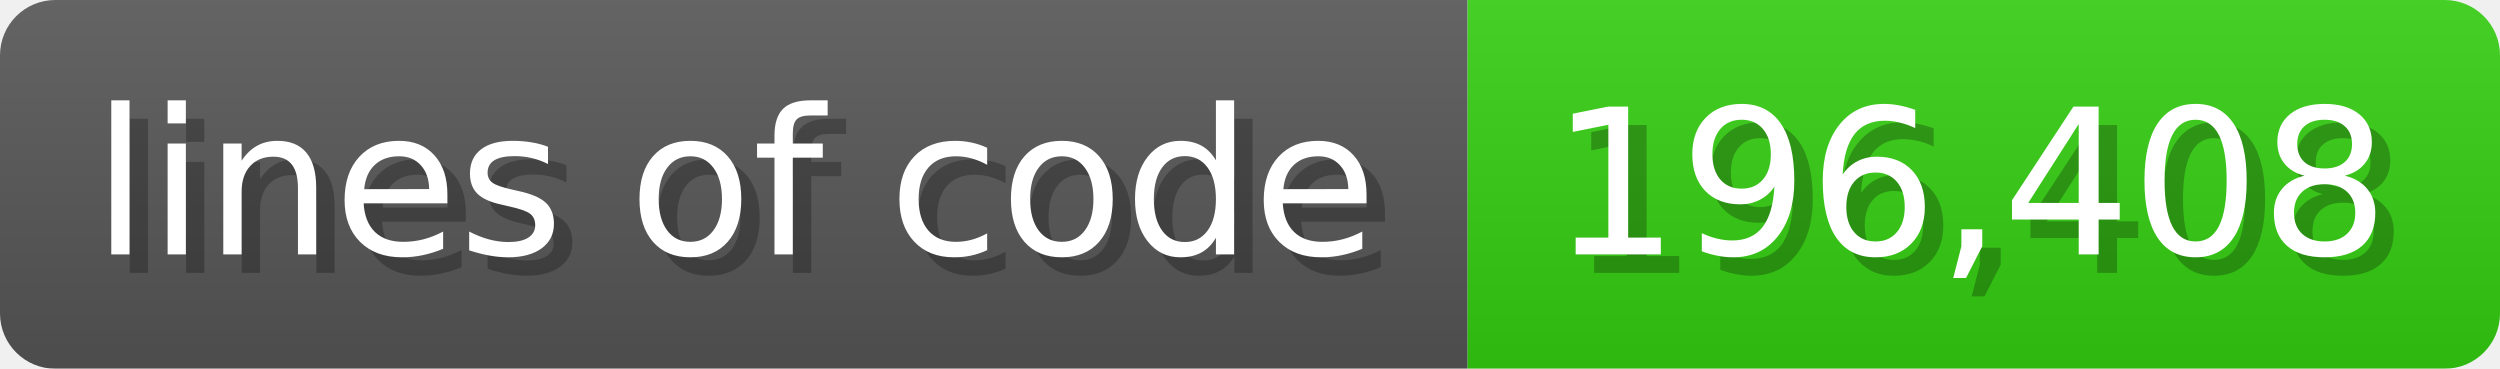
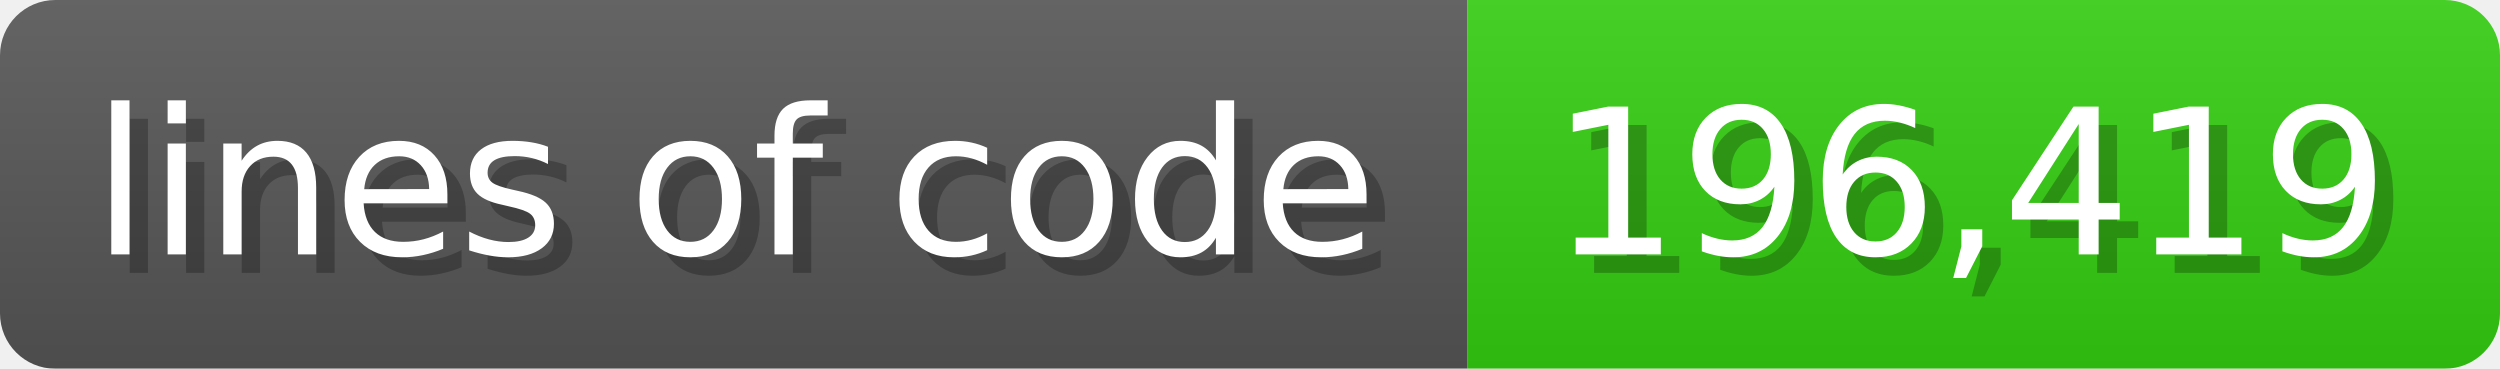
<svg xmlns="http://www.w3.org/2000/svg" width="135.6" height="20" viewBox="0 0 1356 200">
  <linearGradient id="a" x2="0" y2="100%">
    <stop offset="0" stop-opacity=".1" stop-color="#EEE" />
    <stop offset="1" stop-opacity=".1" />
  </linearGradient>
  <mask id="m">
    <rect width="1356" height="200" rx="30" fill="#FFF" />
  </mask>
  <g mask="url(#m)">
    <rect width="796" height="200" fill="#555" />
    <rect width="560" height="200" fill="#3C1" x="796" />
    <rect width="1356" height="200" fill="url(#a)" />
  </g>
  <g fill="#fff" text-anchor="start" font-family="Verdana,DejaVu Sans,sans-serif" font-size="110">
    <text x="60" y="148" textLength="696" fill="#000" opacity="0.25">lines of code</text>
    <text x="50" y="138" textLength="696">lines of code</text>
-     <text x="851" y="148" textLength="460" fill="#000" opacity="0.25">196,408</text>
-     <text x="841" y="138" textLength="460">196,408</text>
+     <text x="851" y="148" textLength="460" fill="#000" opacity="0.25">196,419</text>
+     <text x="841" y="138" textLength="460">196,419</text>
  </g>
</svg>
